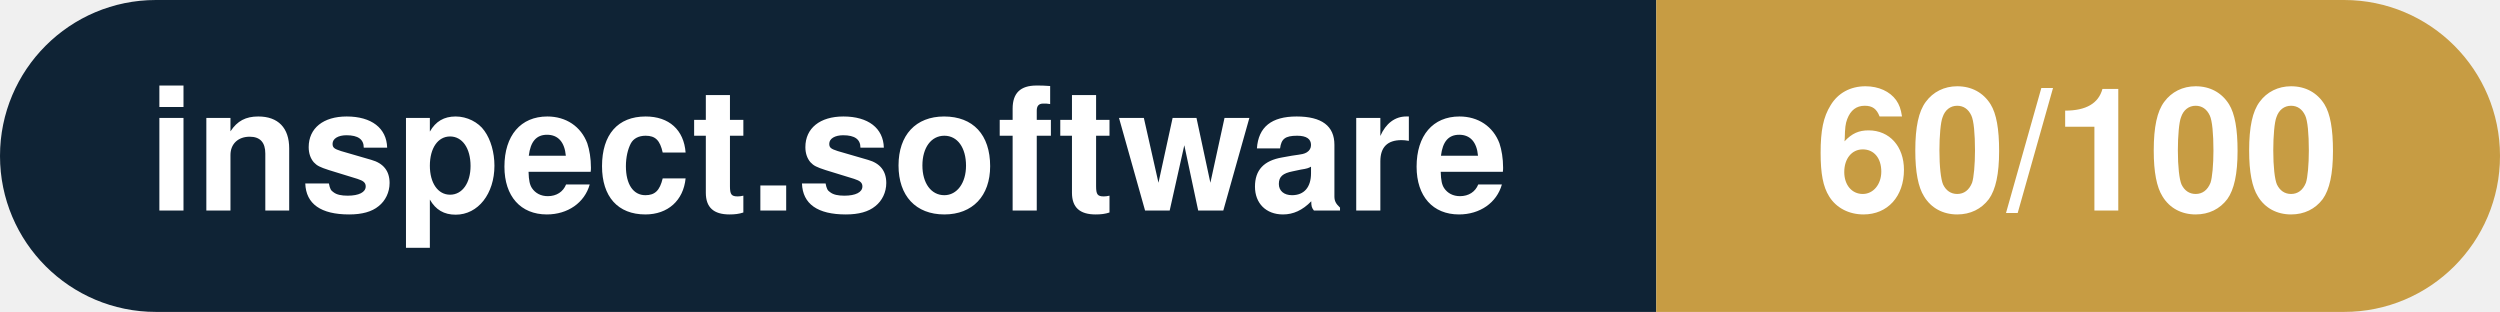
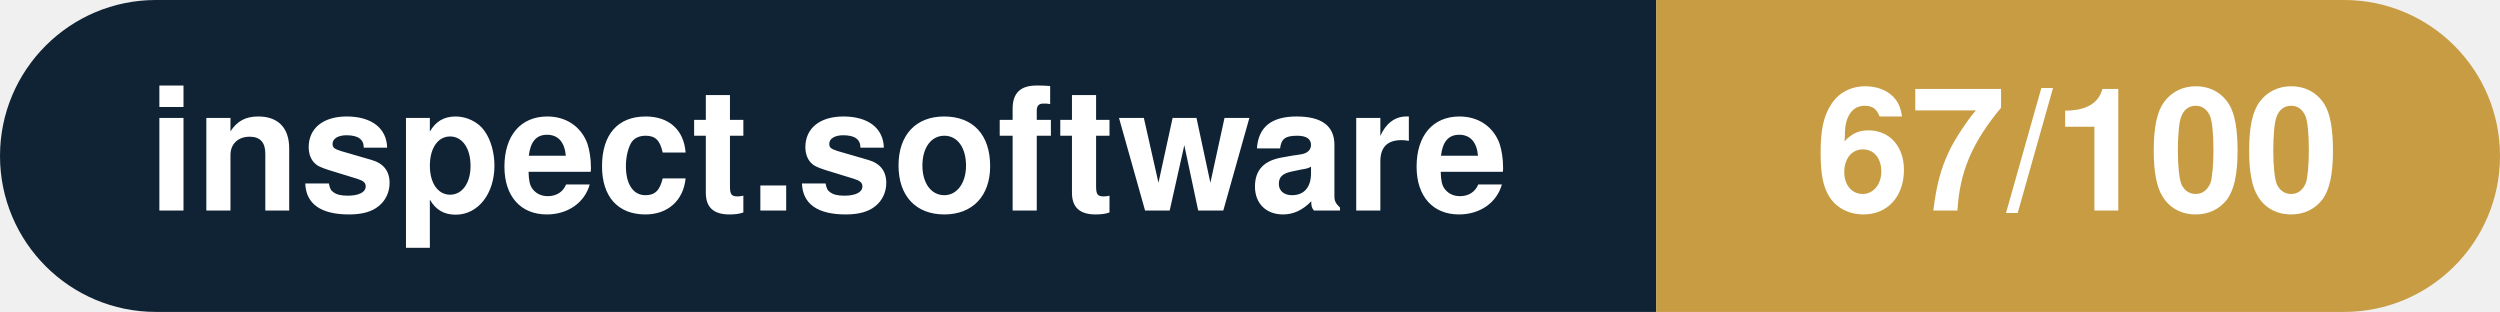
- <svg xmlns="http://www.w3.org/2000/svg" width="160.3" height="20" viewBox="0 0 160.3 20" role="img" aria-label="inspect.software: 60/100">
+ <svg xmlns="http://www.w3.org/2000/svg" width="160.3" height="20" viewBox="0 0 160.3 20" role="img" aria-label="inspect.software: 67/100">
  <clipPath id="rnd">
    <rect width="160.3" height="20" rx="10.0" fill="#fff" />
  </clipPath>
  <g clip-path="url(#rnd)">
    <rect width="106.2" height="20" fill="#0f2335" />
    <rect x="106.2" width="54.1" height="20" fill="#c79c43" />
  </g>
  <g fill="#fff" text-anchor="middle" font-family="Helvetica Neue,Helvetica,Arial,sans-serif" font-size="11">
    <text x="53.1" y="13.5" font-weight="600">inspect.software</text>
-     <text x="133.2" y="13.5" font-weight="700">60/100</text>
+     <text x="133.2" y="13.5" font-weight="700">67/100</text>
  </g>
</svg>
